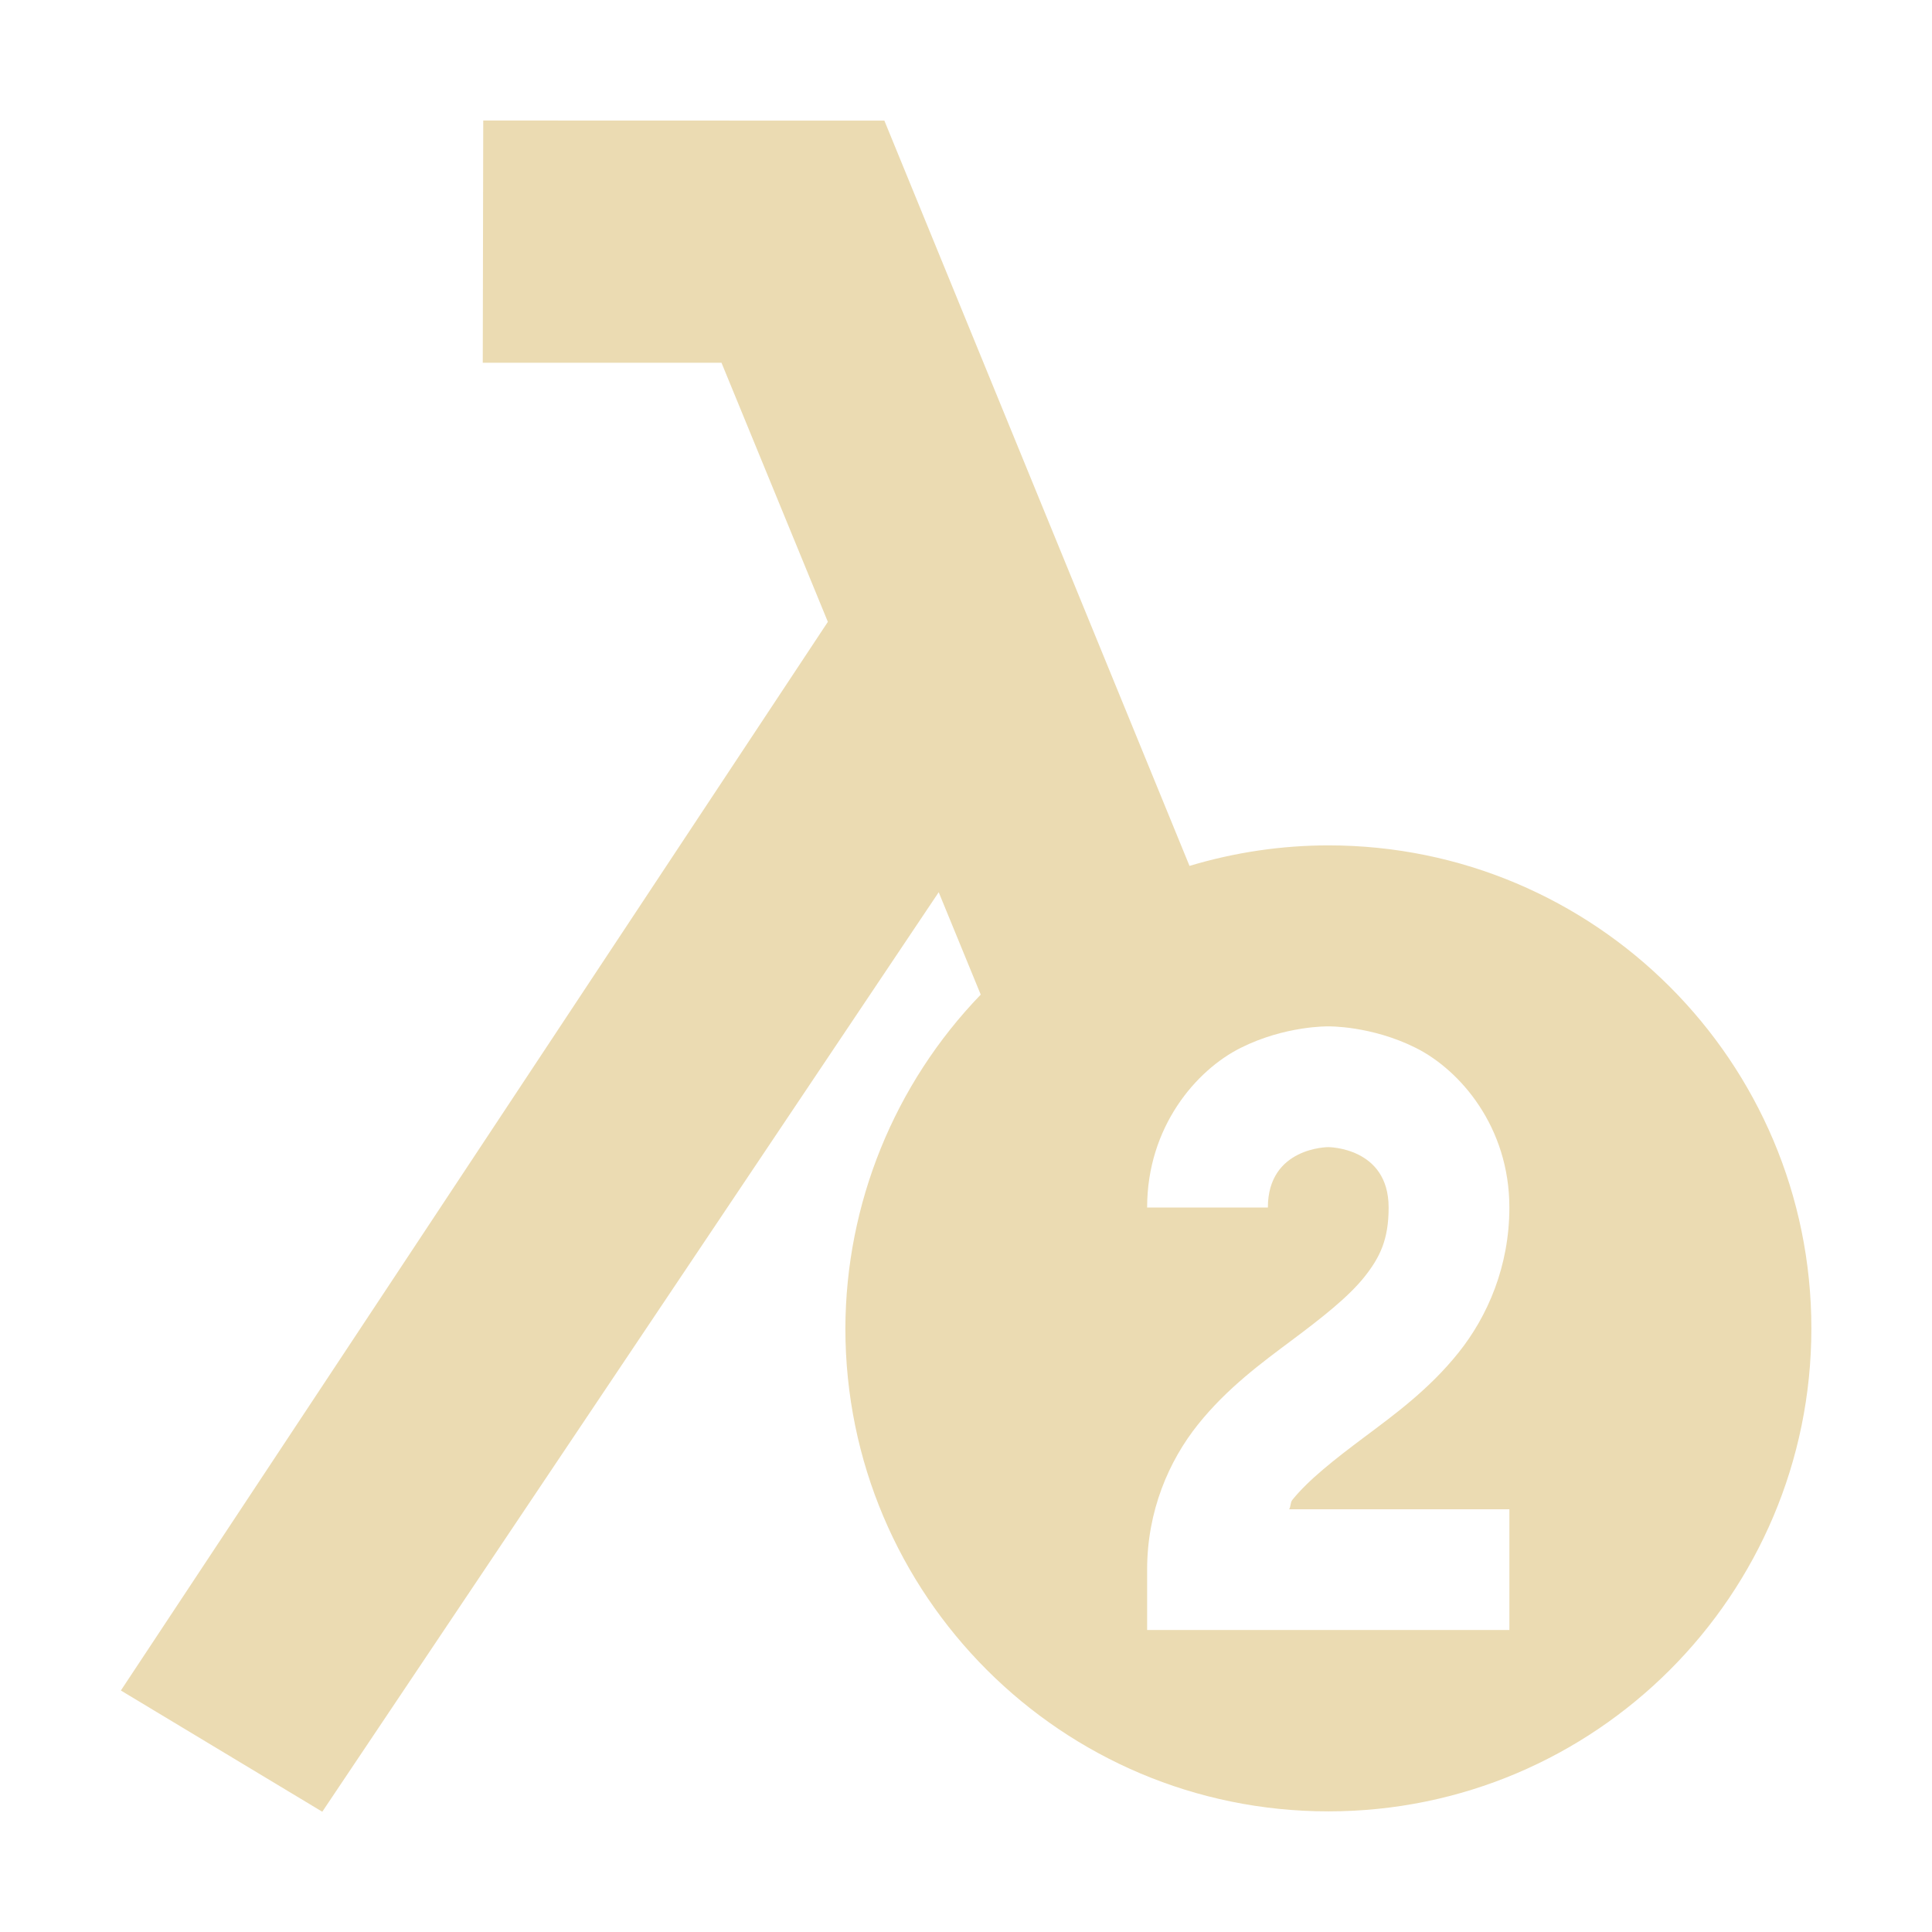
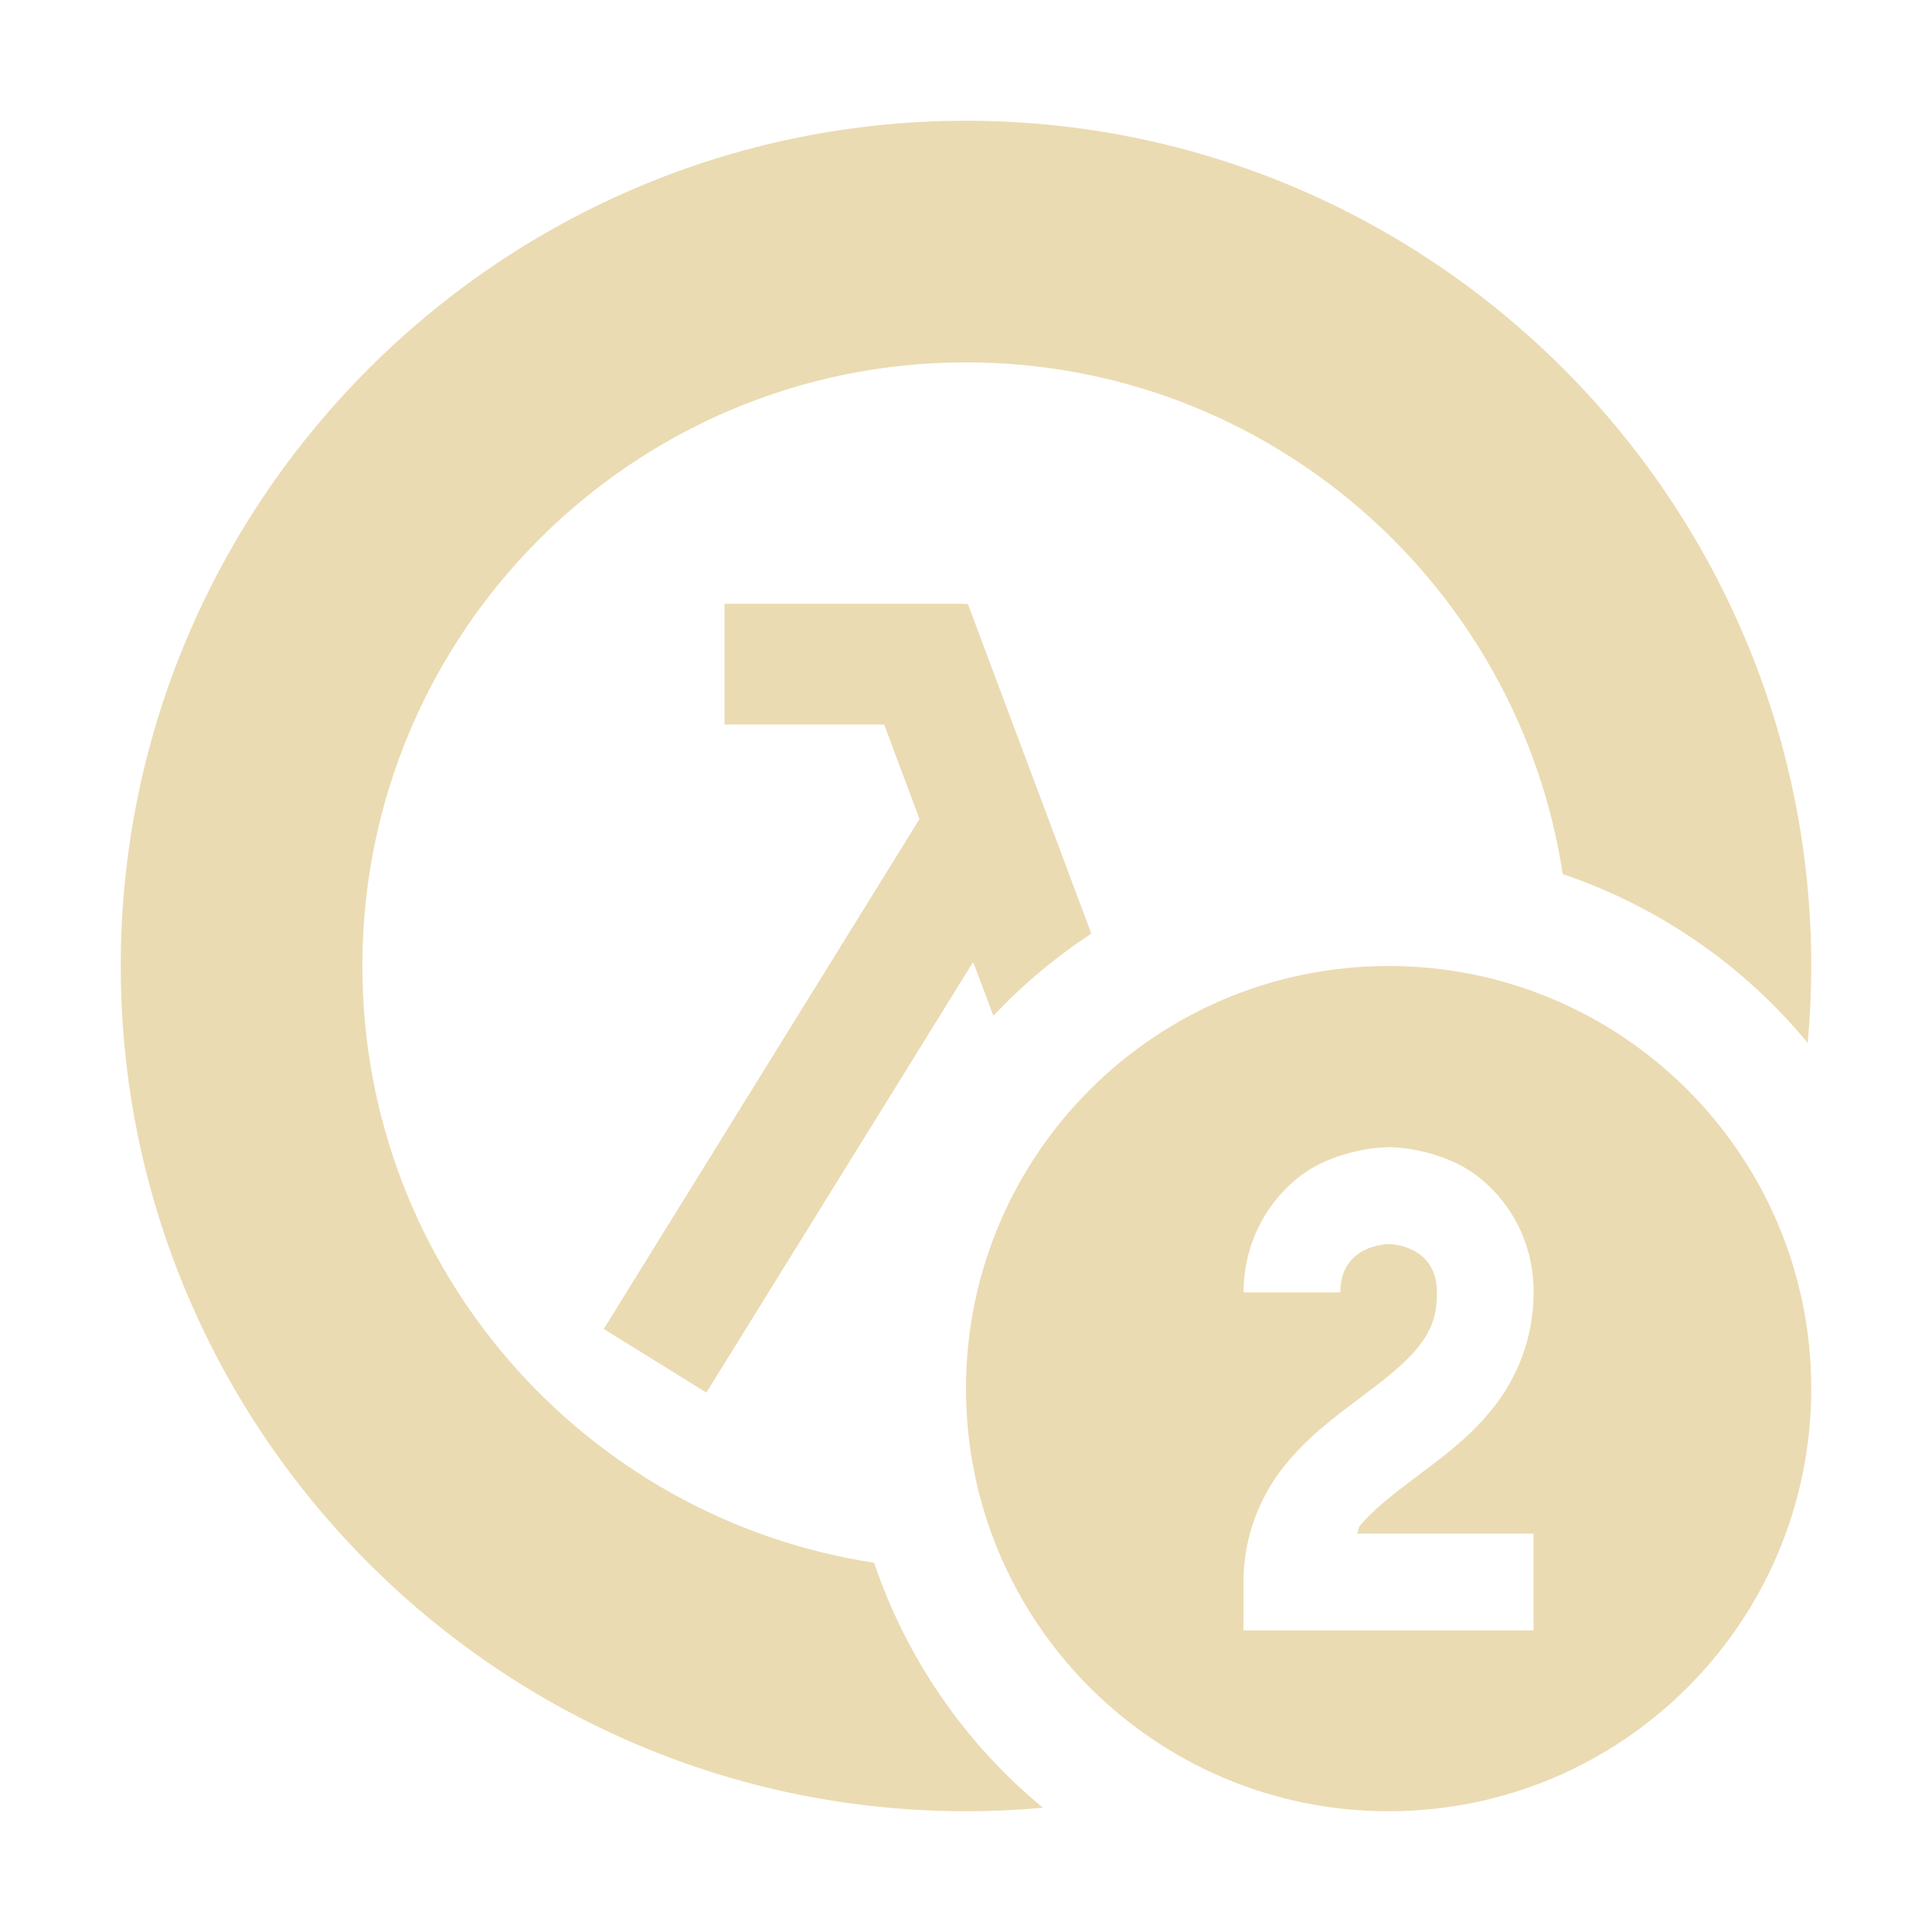
<svg xmlns="http://www.w3.org/2000/svg" width="16" height="16" version="1.1">
  <defs>
    <style id="current-color-scheme" type="text/css">.ColorScheme-Text { color:#ebdbb2; } .ColorScheme-Highlight { color:#458588; }</style>
  </defs>
-   <path class="ColorScheme-Text" d="m4.002 0.998-0.004 2.006h1.977l0.881 2.146-5.855 8.85 1.668 1.004 5.105-7.615 0.348 0.848c-0.716 0.742-1.118 1.732-1.121 2.764 0 2.209 1.791 4 4 4s4-1.791 4-4-1.791-4-4-4c-0.39 3.008e-4 -0.777 0.058-1.15 0.17l-2.527-6.172zm6.998 7.502s0.355-0.007 0.725 0.178c0.369 0.185 0.775 0.656 0.775 1.322 0 0.486-0.18 0.901-0.422 1.203-0.242 0.302-0.527 0.51-0.777 0.697s-0.464 0.355-0.598 0.521c-0.018 0.022-0.012 0.056-0.027 0.078h1.824v1h-3v-0.5c0-0.486 0.18-0.901 0.422-1.203 0.242-0.302 0.527-0.51 0.777-0.697s0.464-0.355 0.598-0.521c0.133-0.167 0.203-0.314 0.203-0.578 0-0.5-0.5-0.5-0.5-0.5s-0.5-4e-7 -0.5 0.5h-1c0-0.667 0.406-1.138 0.775-1.322 0.369-0.185 0.725-0.178 0.725-0.178z" fill="currentColor" />
+   <path class="ColorScheme-Text" d="m8 1c-3.858 0-7 3.142-7 7s3.142 7 7 7c0.214 0 0.427-0.01 0.637-0.029-0.646-0.533-1.13-1.236-1.398-2.029-2.4-0.367-4.238-2.439-4.238-4.941 0-2.761 2.239-5 5-5 2.502 0 4.574 1.839 4.941 4.238 0.793 0.268 1.496 0.753 2.029 1.398 0.019-0.21 0.029-0.422 0.029-0.637 0-3.858-3.142-7-7-7zm-2 4v1h1.322l0.293 0.783-2.615 4.223 0.85 0.527 2.209-3.566 0.168 0.445c0.243-0.258 0.515-0.486 0.811-0.68l-1.023-2.732-0.014 0.006v-0.006zm5.5 3c-1.933 0-3.5 1.567-3.5 3.5s1.567 3.5 3.5 3.5 3.5-1.567 3.5-3.5-1.567-3.5-3.5-3.5zm0 1.5s0.285-0.005 0.58 0.143c0.296 0.148 0.621 0.523 0.621 1.057 0 0.389-0.144 0.721-0.338 0.963-0.193 0.242-0.423 0.409-0.623 0.559-0.2 0.15-0.372 0.283-0.479 0.416-7.86e-4 9.85e-4 -0.003 0.005-0.004 0.006-0.008 0.016-9e-3 0.038-0.016 0.053v2e-3l-2e-3 2e-3h1.461v0.801h-2.402v-0.4c0-0.389 0.144-0.719 0.338-0.961 0.193-0.242 0.423-0.41 0.623-0.561 0.2-0.15 0.372-0.283 0.479-0.416 0.107-0.133 0.162-0.25 0.162-0.461 1.15e-4 -0.4-0.4-0.4-0.4-0.4s-0.4 2.37e-4 -0.4 0.4h-0.801c0-0.533 0.326-0.911 0.621-1.059 0.296-0.148 0.58-0.143 0.58-0.143z" fill="currentColor" />
</svg>
